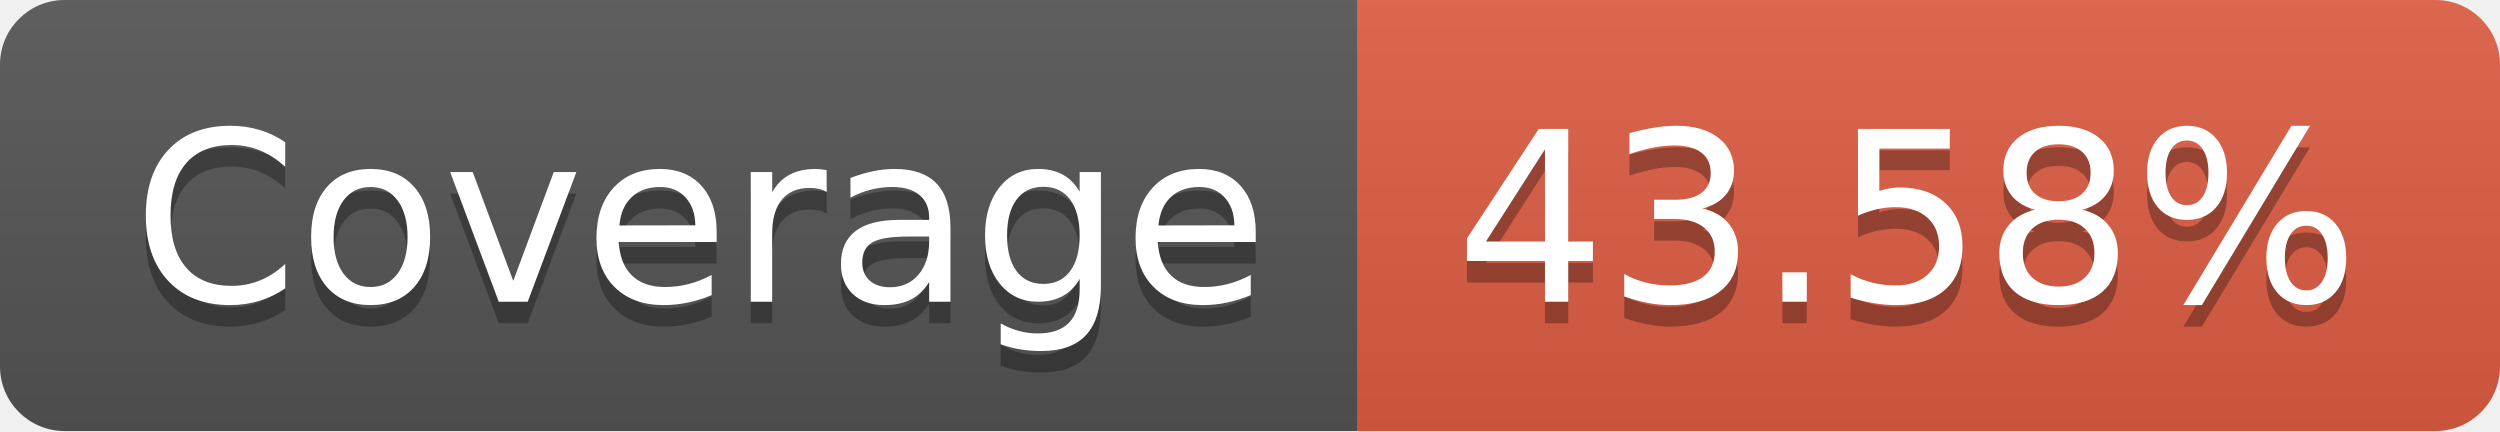
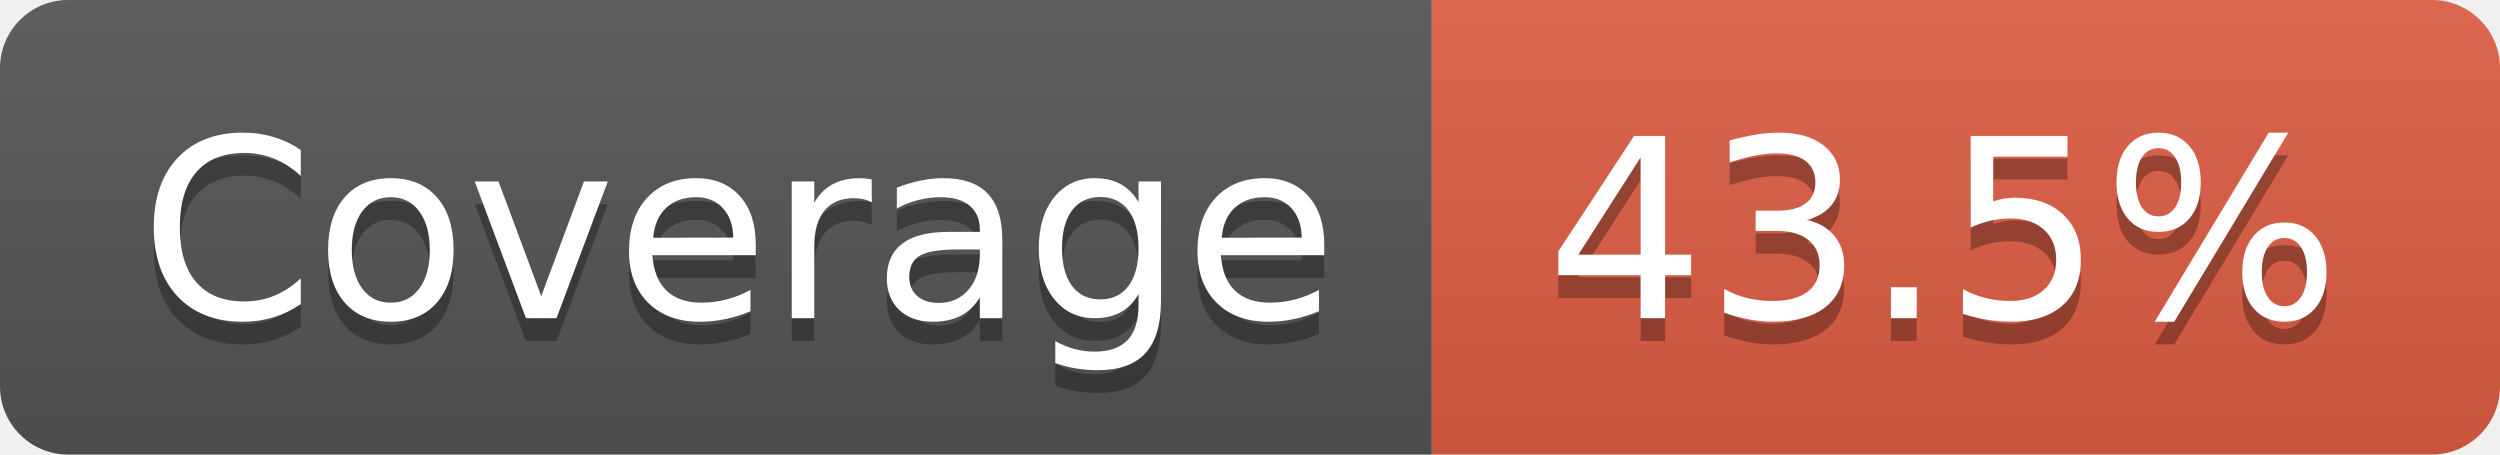
- <svg xmlns="http://www.w3.org/2000/svg" width="116" height="20" role="img" aria-label="Coverage: 43.58%">
+ <svg xmlns="http://www.w3.org/2000/svg" width="110" height="20" role="img" aria-label="Coverage: 43.5%">
  <linearGradient id="s" x2="0" y2="100%">
    <stop offset="0" stop-color="#bbb" stop-opacity=".1" />
    <stop offset="1" stop-opacity=".1" />
  </linearGradient>
  <clipPath id="r">
-     <rect width="116" height="20" rx="3" fill="#fff" />
+     <rect width="110" height="20" rx="3" fill="#fff" />
  </clipPath>
  <g clip-path="url(#r)">
    <rect width="63" height="20" fill="#555" />
-     <rect x="63" width="53" height="20" fill="#e05d44" />
-     <rect width="116" height="20" fill="url(#s)" />
+     <rect x="63" width="47" height="20" fill="#e05d44" />
+     <rect width="110" height="20" fill="url(#s)" />
  </g>
  <g fill="#fff" text-anchor="middle" font-family="Verdana,Geneva,DejaVu Sans,sans-serif" text-rendering="geometricPrecision" font-size="110">
    <text aria-hidden="true" x="325" y="150" fill="#010101" fill-opacity=".3" transform="scale(.1)" textLength="530">Coverage</text>
    <text x="325" y="140" transform="scale(.1)" fill="#fff" textLength="530">Coverage</text>
-     <text aria-hidden="true" x="885" y="150" fill="#010101" fill-opacity=".3" transform="scale(.1)" textLength="430">43.58%</text>
-     <text x="885" y="140" transform="scale(.1)" fill="#fff" textLength="430">43.58%</text>
+     <text aria-hidden="true" x="855" y="150" fill="#010101" fill-opacity=".3" transform="scale(.1)" textLength="370">43.5%</text>
+     <text x="855" y="140" transform="scale(.1)" fill="#fff" textLength="370">43.5%</text>
  </g>
</svg>
